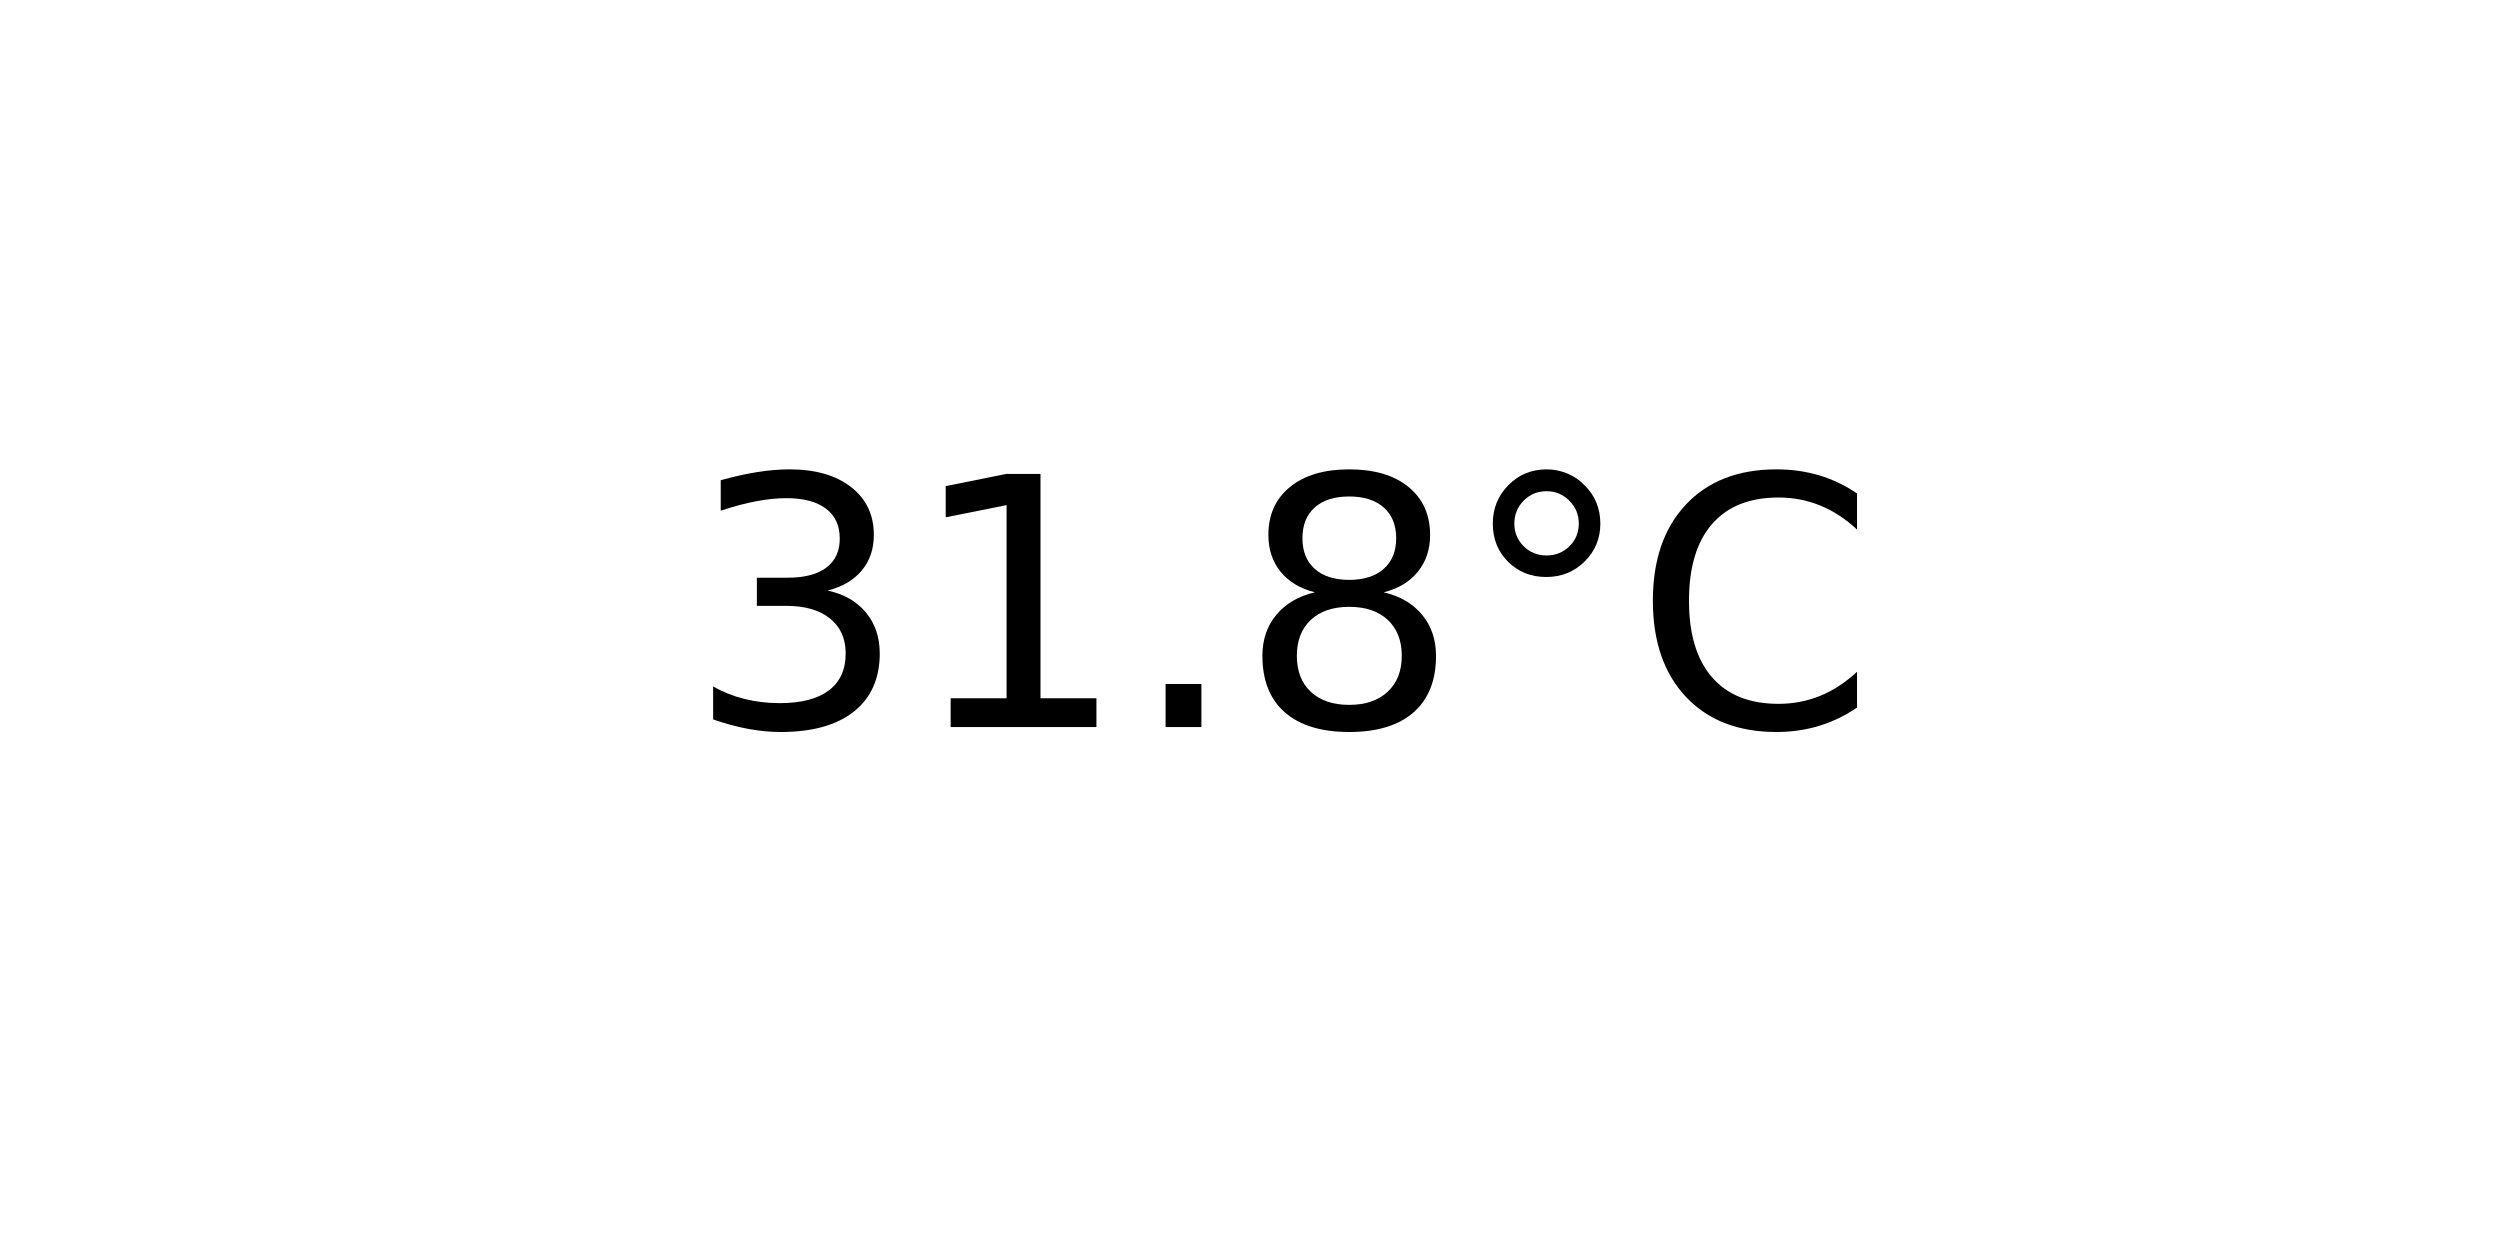
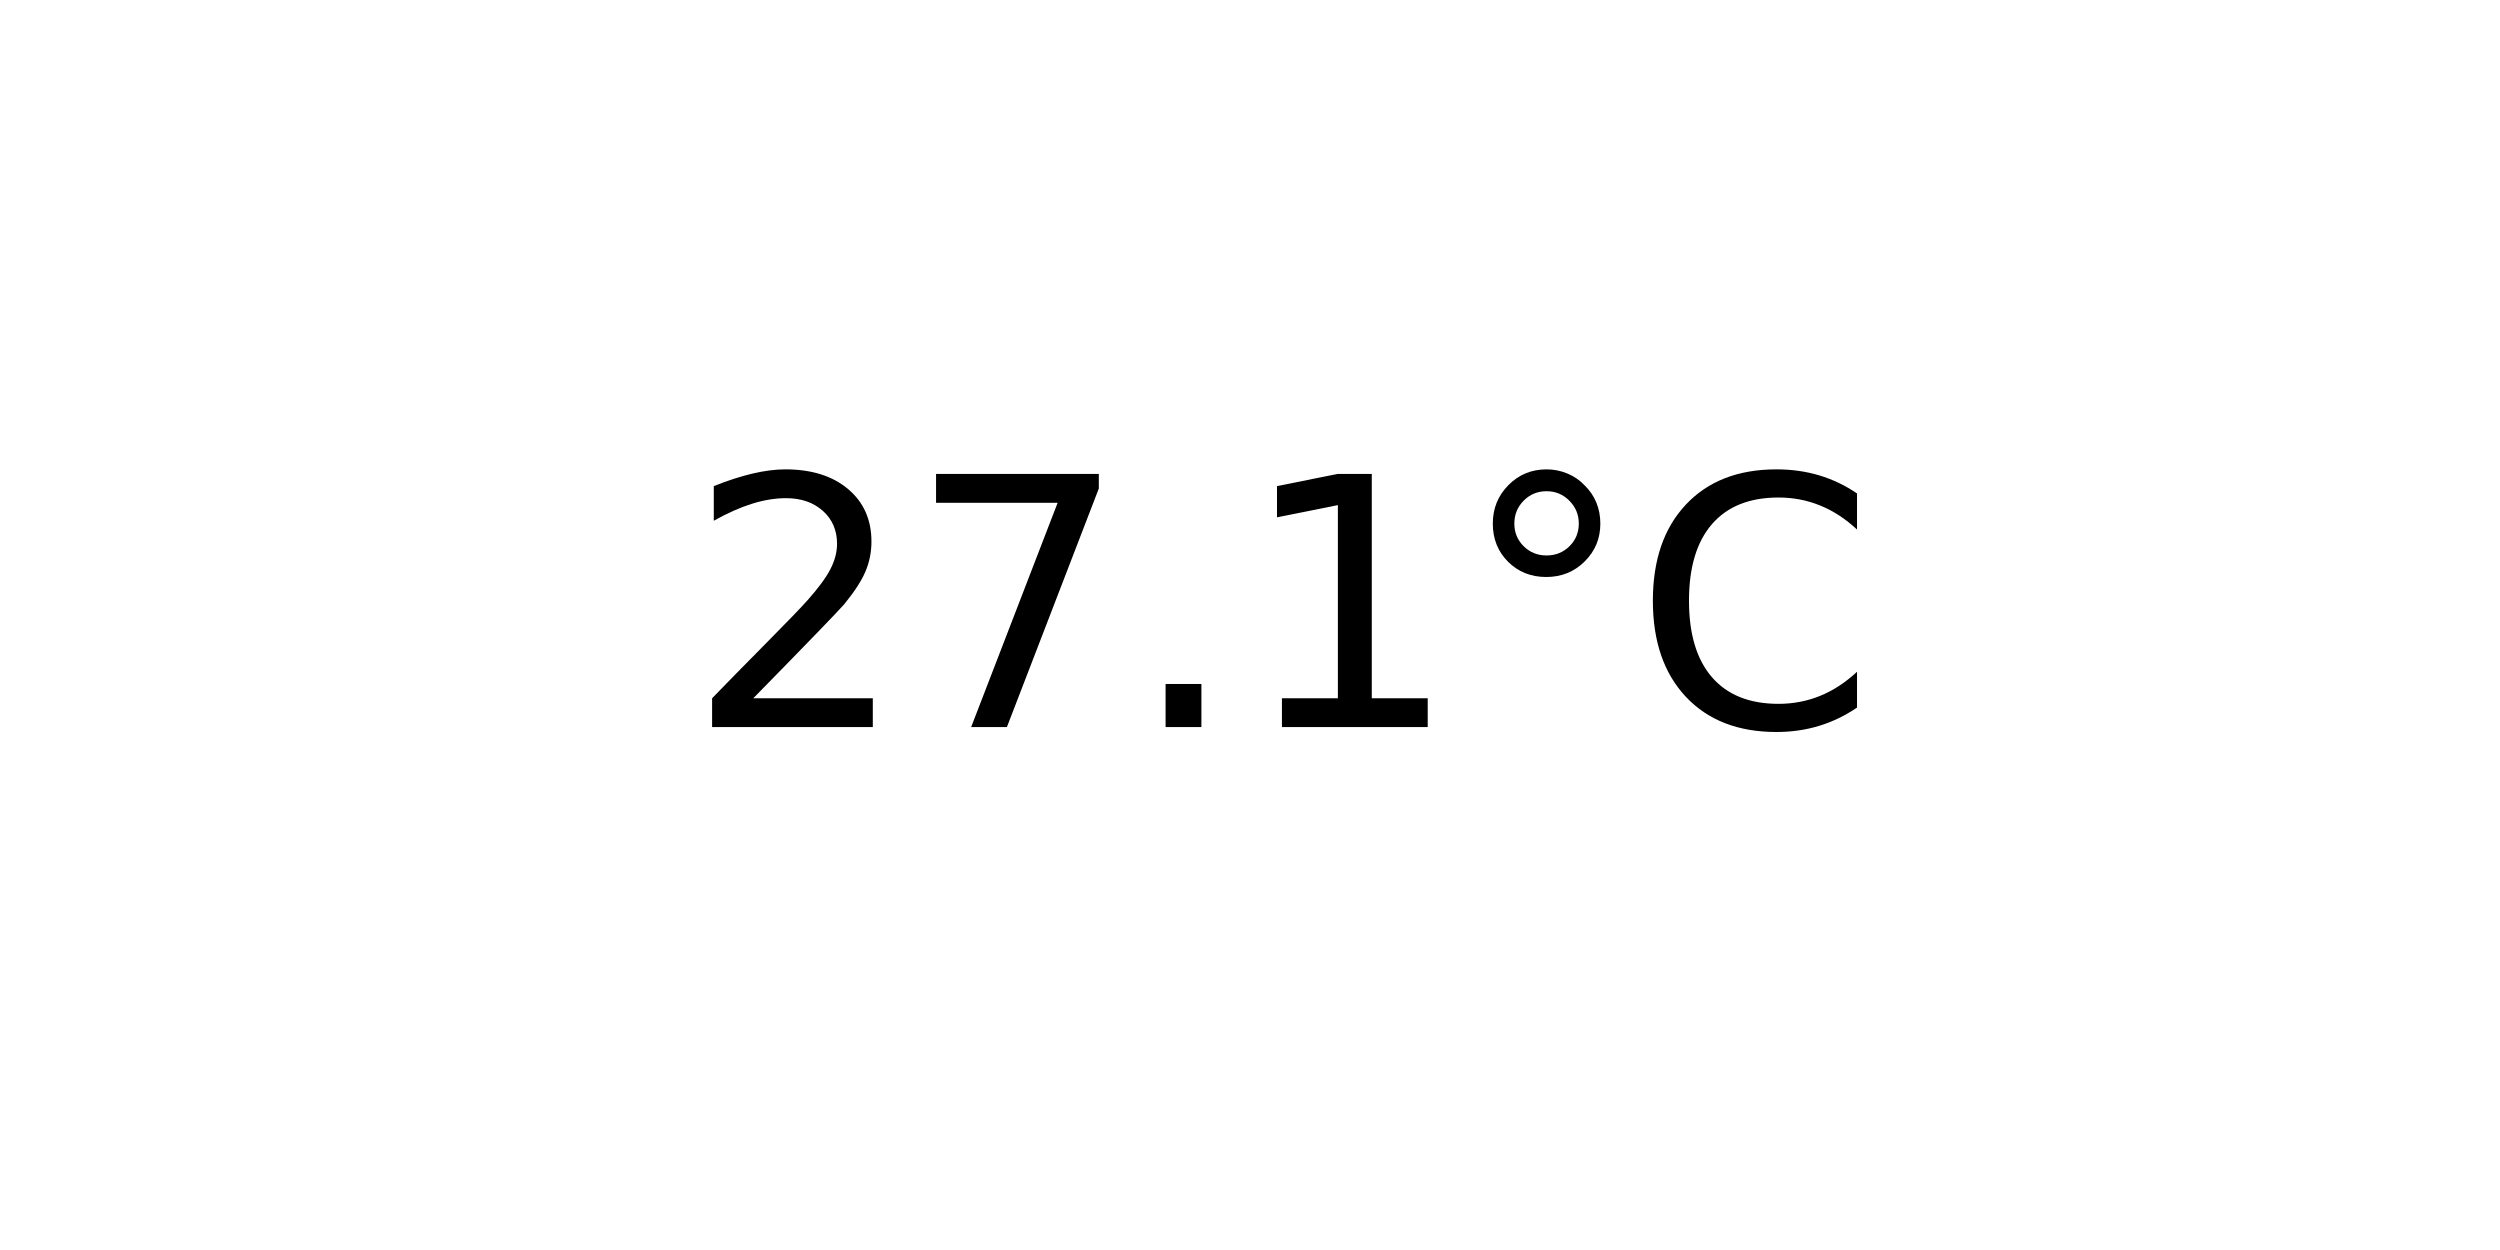
<svg xmlns="http://www.w3.org/2000/svg" xmlns:xlink="http://www.w3.org/1999/xlink" width="72pt" height="36pt" viewBox="0 0 72 36" version="1.1">
  <defs>
    <style type="text/css">*{stroke-linejoin: round; stroke-linecap: butt}</style>
  </defs>
  <g id="figure_1">
    <g id="axes_1">
      <g id="text_1">
        <g transform="translate(19.77578 20.93937) scale(0.1 -0.1)">
          <defs>
-             <path id="DejaVuSans-33" d="M 2597 2516  Q 3050 2419 3304 2112  Q 3559 1806 3559 1356  Q 3559 666 3084 287  Q 2609 -91 1734 -91  Q 1441 -91 1130 -33  Q 819 25 488 141  L 488 750  Q 750 597 1062 519  Q 1375 441 1716 441  Q 2309 441 2620 675  Q 2931 909 2931 1356  Q 2931 1769 2642 2001  Q 2353 2234 1838 2234  L 1294 2234  L 1294 2753  L 1863 2753  Q 2328 2753 2575 2939  Q 2822 3125 2822 3475  Q 2822 3834 2567 4026  Q 2313 4219 1838 4219  Q 1578 4219 1281 4162  Q 984 4106 628 3988  L 628 4550  Q 988 4650 1302 4700  Q 1616 4750 1894 4750  Q 2613 4750 3031 4423  Q 3450 4097 3450 3541  Q 3450 3153 3228 2886  Q 3006 2619 2597 2516  z " transform="scale(0.015625)" />
+             <path id="DejaVuSans-32" d="M 1228 531  L 3431 531  L 3431 0  L 469 0  L 469 531  Q 828 903 1448 1529  Q 2069 2156 2228 2338  Q 2531 2678 2651 2914  Q 2772 3150 2772 3378  Q 2772 3750 2511 3984  Q 2250 4219 1831 4219  Q 1534 4219 1204 4116  Q 875 4013 500 3803  L 500 4441  Q 881 4594 1212 4672  Q 1544 4750 1819 4750  Q 2544 4750 2975 4387  Q 3406 4025 3406 3419  Q 3406 3131 3298 2873  Q 3191 2616 2906 2266  Q 2828 2175 2409 1742  Q 1991 1309 1228 531  z " transform="scale(0.015625)" />
+             <path id="DejaVuSans-37" d="M 525 4666  L 3525 4666  L 3525 4397  L 1831 0  L 1172 0  L 2766 4134  L 525 4134  L 525 4666  z " transform="scale(0.015625)" />
+             <path id="DejaVuSans-2e" d="M 684 794  L 1344 794  L 1344 0  L 684 0  L 684 794  z " transform="scale(0.015625)" />
            <path id="DejaVuSans-31" d="M 794 531  L 1825 531  L 1825 4091  L 703 3866  L 703 4441  L 1819 4666  L 2450 4666  L 2450 531  L 3481 531  L 3481 0  L 794 0  L 794 531  z " transform="scale(0.015625)" />
-             <path id="DejaVuSans-2e" d="M 684 794  L 1344 794  L 1344 0  L 684 0  L 684 794  z " transform="scale(0.015625)" />
-             <path id="DejaVuSans-38" d="M 2034 2216  Q 1584 2216 1326 1975  Q 1069 1734 1069 1313  Q 1069 891 1326 650  Q 1584 409 2034 409  Q 2484 409 2743 651  Q 3003 894 3003 1313  Q 3003 1734 2745 1975  Q 2488 2216 2034 2216  z M 1403 2484  Q 997 2584 770 2862  Q 544 3141 544 3541  Q 544 4100 942 4425  Q 1341 4750 2034 4750  Q 2731 4750 3128 4425  Q 3525 4100 3525 3541  Q 3525 3141 3298 2862  Q 3072 2584 2669 2484  Q 3125 2378 3379 2068  Q 3634 1759 3634 1313  Q 3634 634 3220 271  Q 2806 -91 2034 -91  Q 1263 -91 848 271  Q 434 634 434 1313  Q 434 1759 690 2068  Q 947 2378 1403 2484  z M 1172 3481  Q 1172 3119 1398 2916  Q 1625 2713 2034 2713  Q 2441 2713 2670 2916  Q 2900 3119 2900 3481  Q 2900 3844 2670 4047  Q 2441 4250 2034 4250  Q 1625 4250 1398 4047  Q 1172 3844 1172 3481  z " transform="scale(0.015625)" />
            <path id="DejaVuSans-b0" d="M 1600 4347  Q 1350 4347 1178 4173  Q 1006 4000 1006 3750  Q 1006 3503 1178 3333  Q 1350 3163 1600 3163  Q 1850 3163 2022 3333  Q 2194 3503 2194 3750  Q 2194 3997 2020 4172  Q 1847 4347 1600 4347  z M 1600 4750  Q 1800 4750 1984 4673  Q 2169 4597 2303 4453  Q 2447 4313 2519 4134  Q 2591 3956 2591 3750  Q 2591 3338 2302 3052  Q 2013 2766 1594 2766  Q 1172 2766 890 3047  Q 609 3328 609 3750  Q 609 4169 896 4459  Q 1184 4750 1600 4750  z " transform="scale(0.015625)" />
            <path id="DejaVuSans-43" d="M 4122 4306  L 4122 3641  Q 3803 3938 3442 4084  Q 3081 4231 2675 4231  Q 1875 4231 1450 3742  Q 1025 3253 1025 2328  Q 1025 1406 1450 917  Q 1875 428 2675 428  Q 3081 428 3442 575  Q 3803 722 4122 1019  L 4122 359  Q 3791 134 3420 21  Q 3050 -91 2638 -91  Q 1578 -91 968 557  Q 359 1206 359 2328  Q 359 3453 968 4101  Q 1578 4750 2638 4750  Q 3056 4750 3426 4639  Q 3797 4528 4122 4306  z " transform="scale(0.015625)" />
          </defs>
-           <use xlink:href="#DejaVuSans-33" />
-           <use xlink:href="#DejaVuSans-31" x="63.623" />
+           <use xlink:href="#DejaVuSans-32" />
+           <use xlink:href="#DejaVuSans-37" x="63.623" />
          <use xlink:href="#DejaVuSans-2e" x="127.246" />
-           <use xlink:href="#DejaVuSans-38" x="159.033" />
+           <use xlink:href="#DejaVuSans-31" x="159.033" />
          <use xlink:href="#DejaVuSans-b0" x="222.656" />
          <use xlink:href="#DejaVuSans-43" x="272.656" />
        </g>
      </g>
    </g>
  </g>
</svg>
